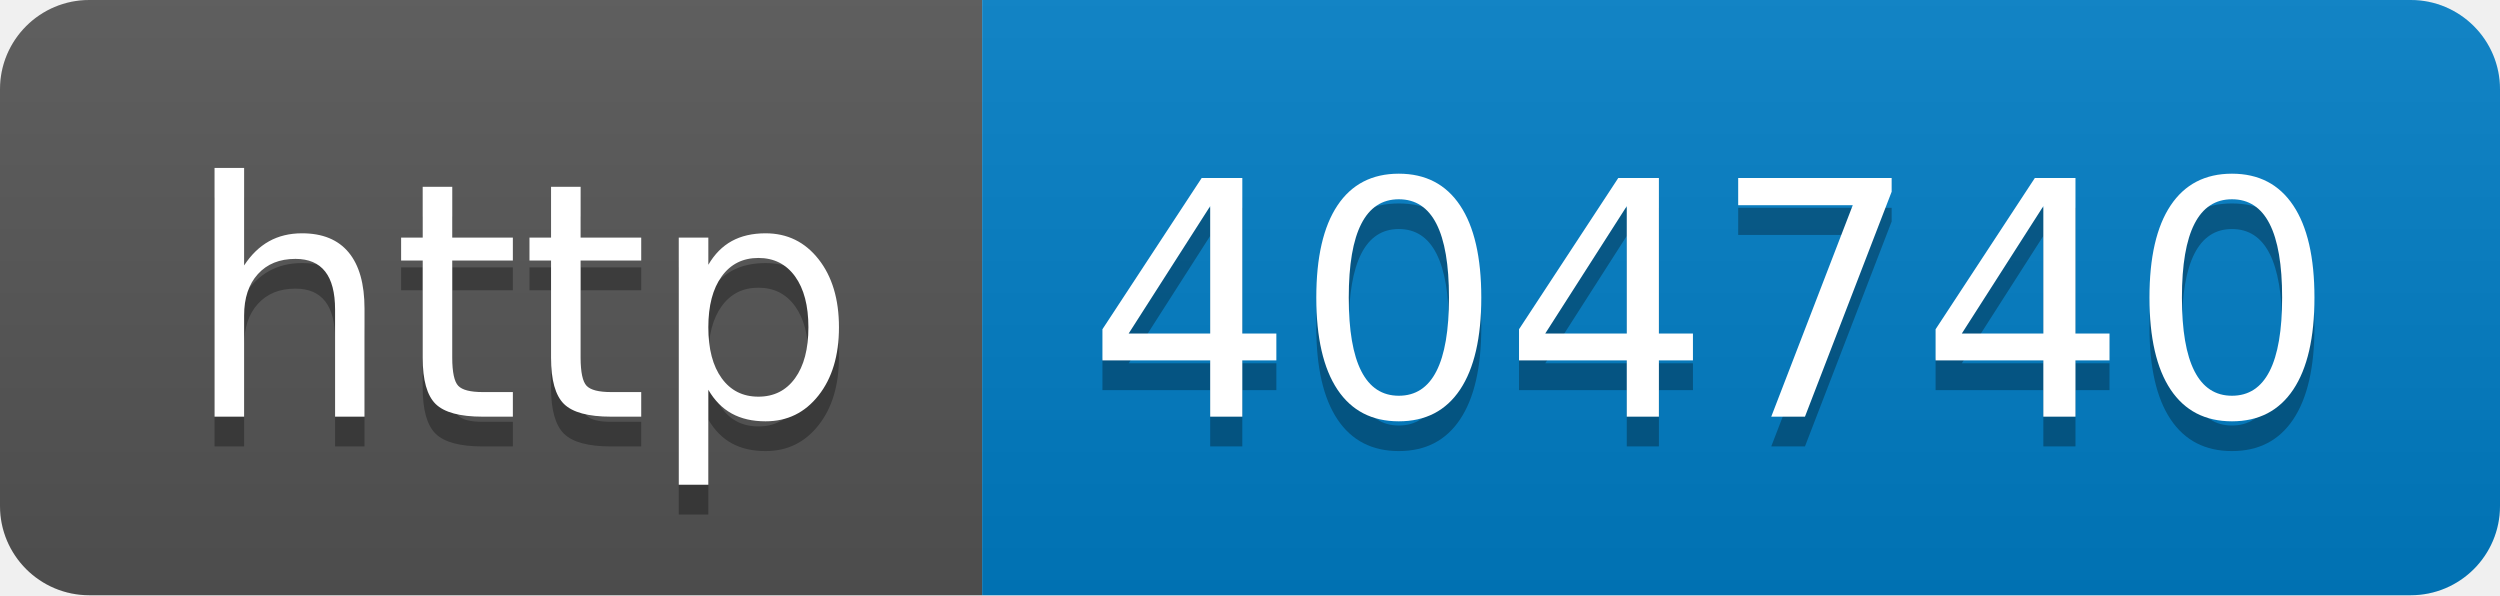
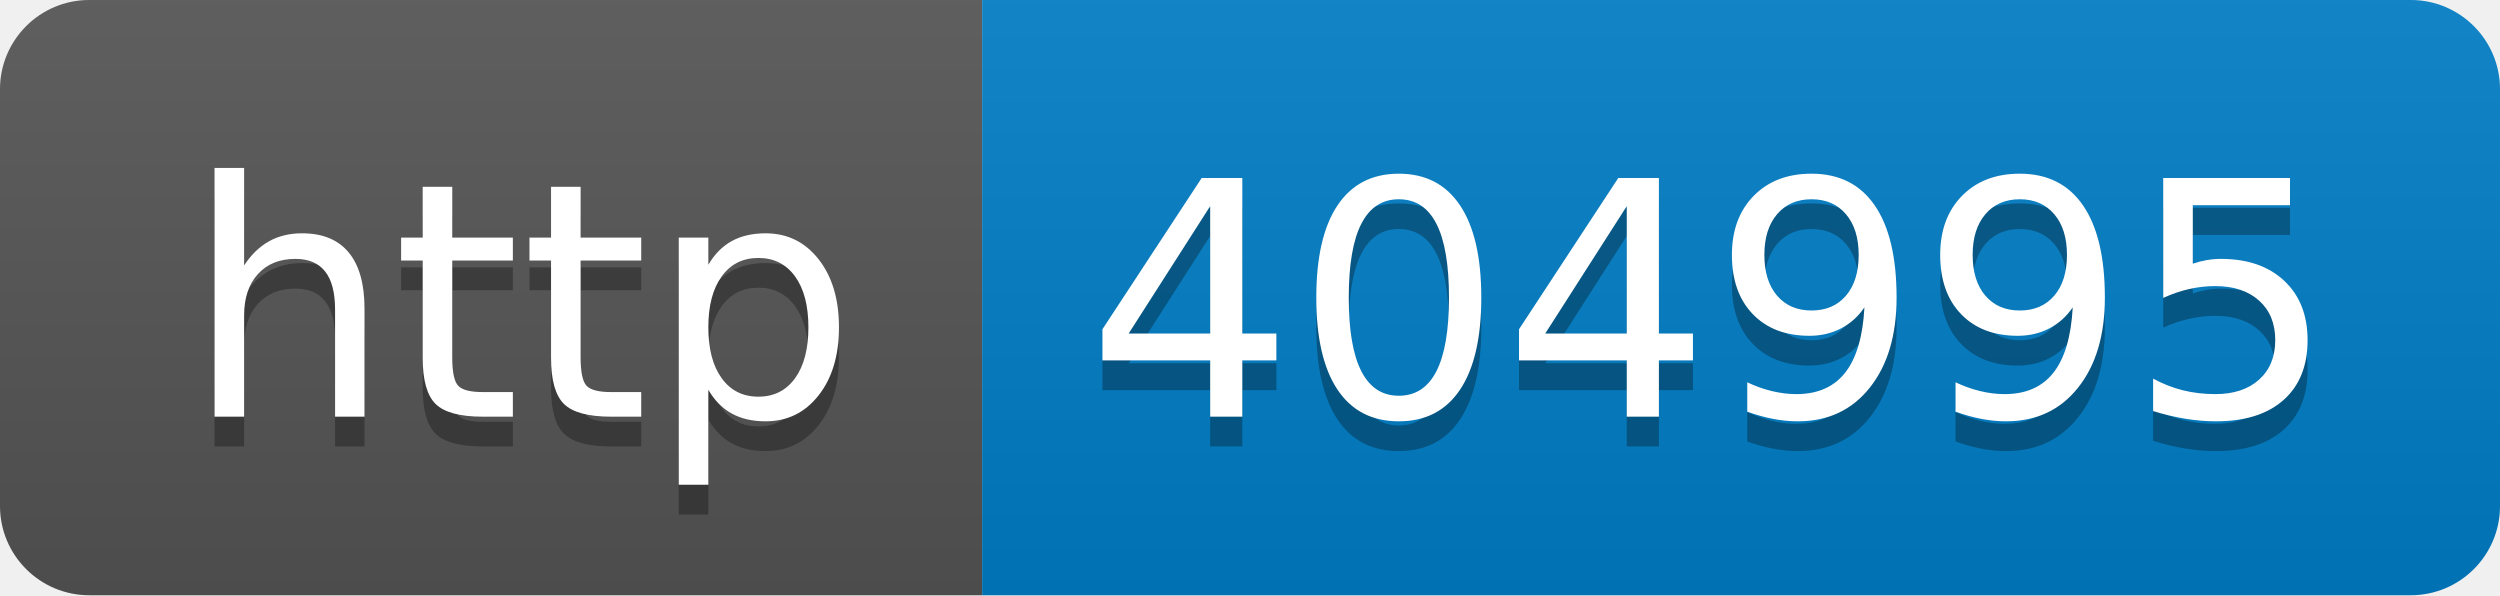
- <svg xmlns="http://www.w3.org/2000/svg" width="84" height="20" role="img" aria-label="http: 404740">
+ <svg xmlns="http://www.w3.org/2000/svg" width="84" height="20" role="img" aria-label="http: 404995">
  <linearGradient id="s" x2="0" y2="100%">
    <stop offset="0" stop-color="#bbb" stop-opacity=".1" />
    <stop offset="1" stop-opacity=".1" />
  </linearGradient>
  <clipPath id="r">
    <rect width="84" height="20" rx="3" fill="#fff" />
  </clipPath>
  <g clip-path="url(#r)">
    <rect width="33" height="20" fill="#555" />
    <rect x="33" width="51" height="20" fill="#007ec6" />
    <rect width="84" height="20" fill="url(#s)" />
  </g>
  <g fill="#fff" text-anchor="middle" font-family="Verdana,Geneva,DejaVu Sans,sans-serif" text-rendering="geometricPrecision" font-size="110">
    <text aria-hidden="true" x="175" y="150" fill="#010101" fill-opacity=".3" transform="scale(.1)" textLength="230">http</text>
    <text x="175" y="140" transform="scale(.1)" fill="#fff" textLength="230">http</text>
-     <text aria-hidden="true" x="575" y="150" fill="#010101" fill-opacity=".3" transform="scale(.1)" textLength="410">404740</text>
-     <text x="575" y="140" transform="scale(.1)" fill="#fff" textLength="410">404740</text>
+     <text aria-hidden="true" x="575" y="150" fill="#010101" fill-opacity=".3" transform="scale(.1)" textLength="410">404995</text>
+     <text x="575" y="140" transform="scale(.1)" fill="#fff" textLength="410">404995</text>
  </g>
</svg>
